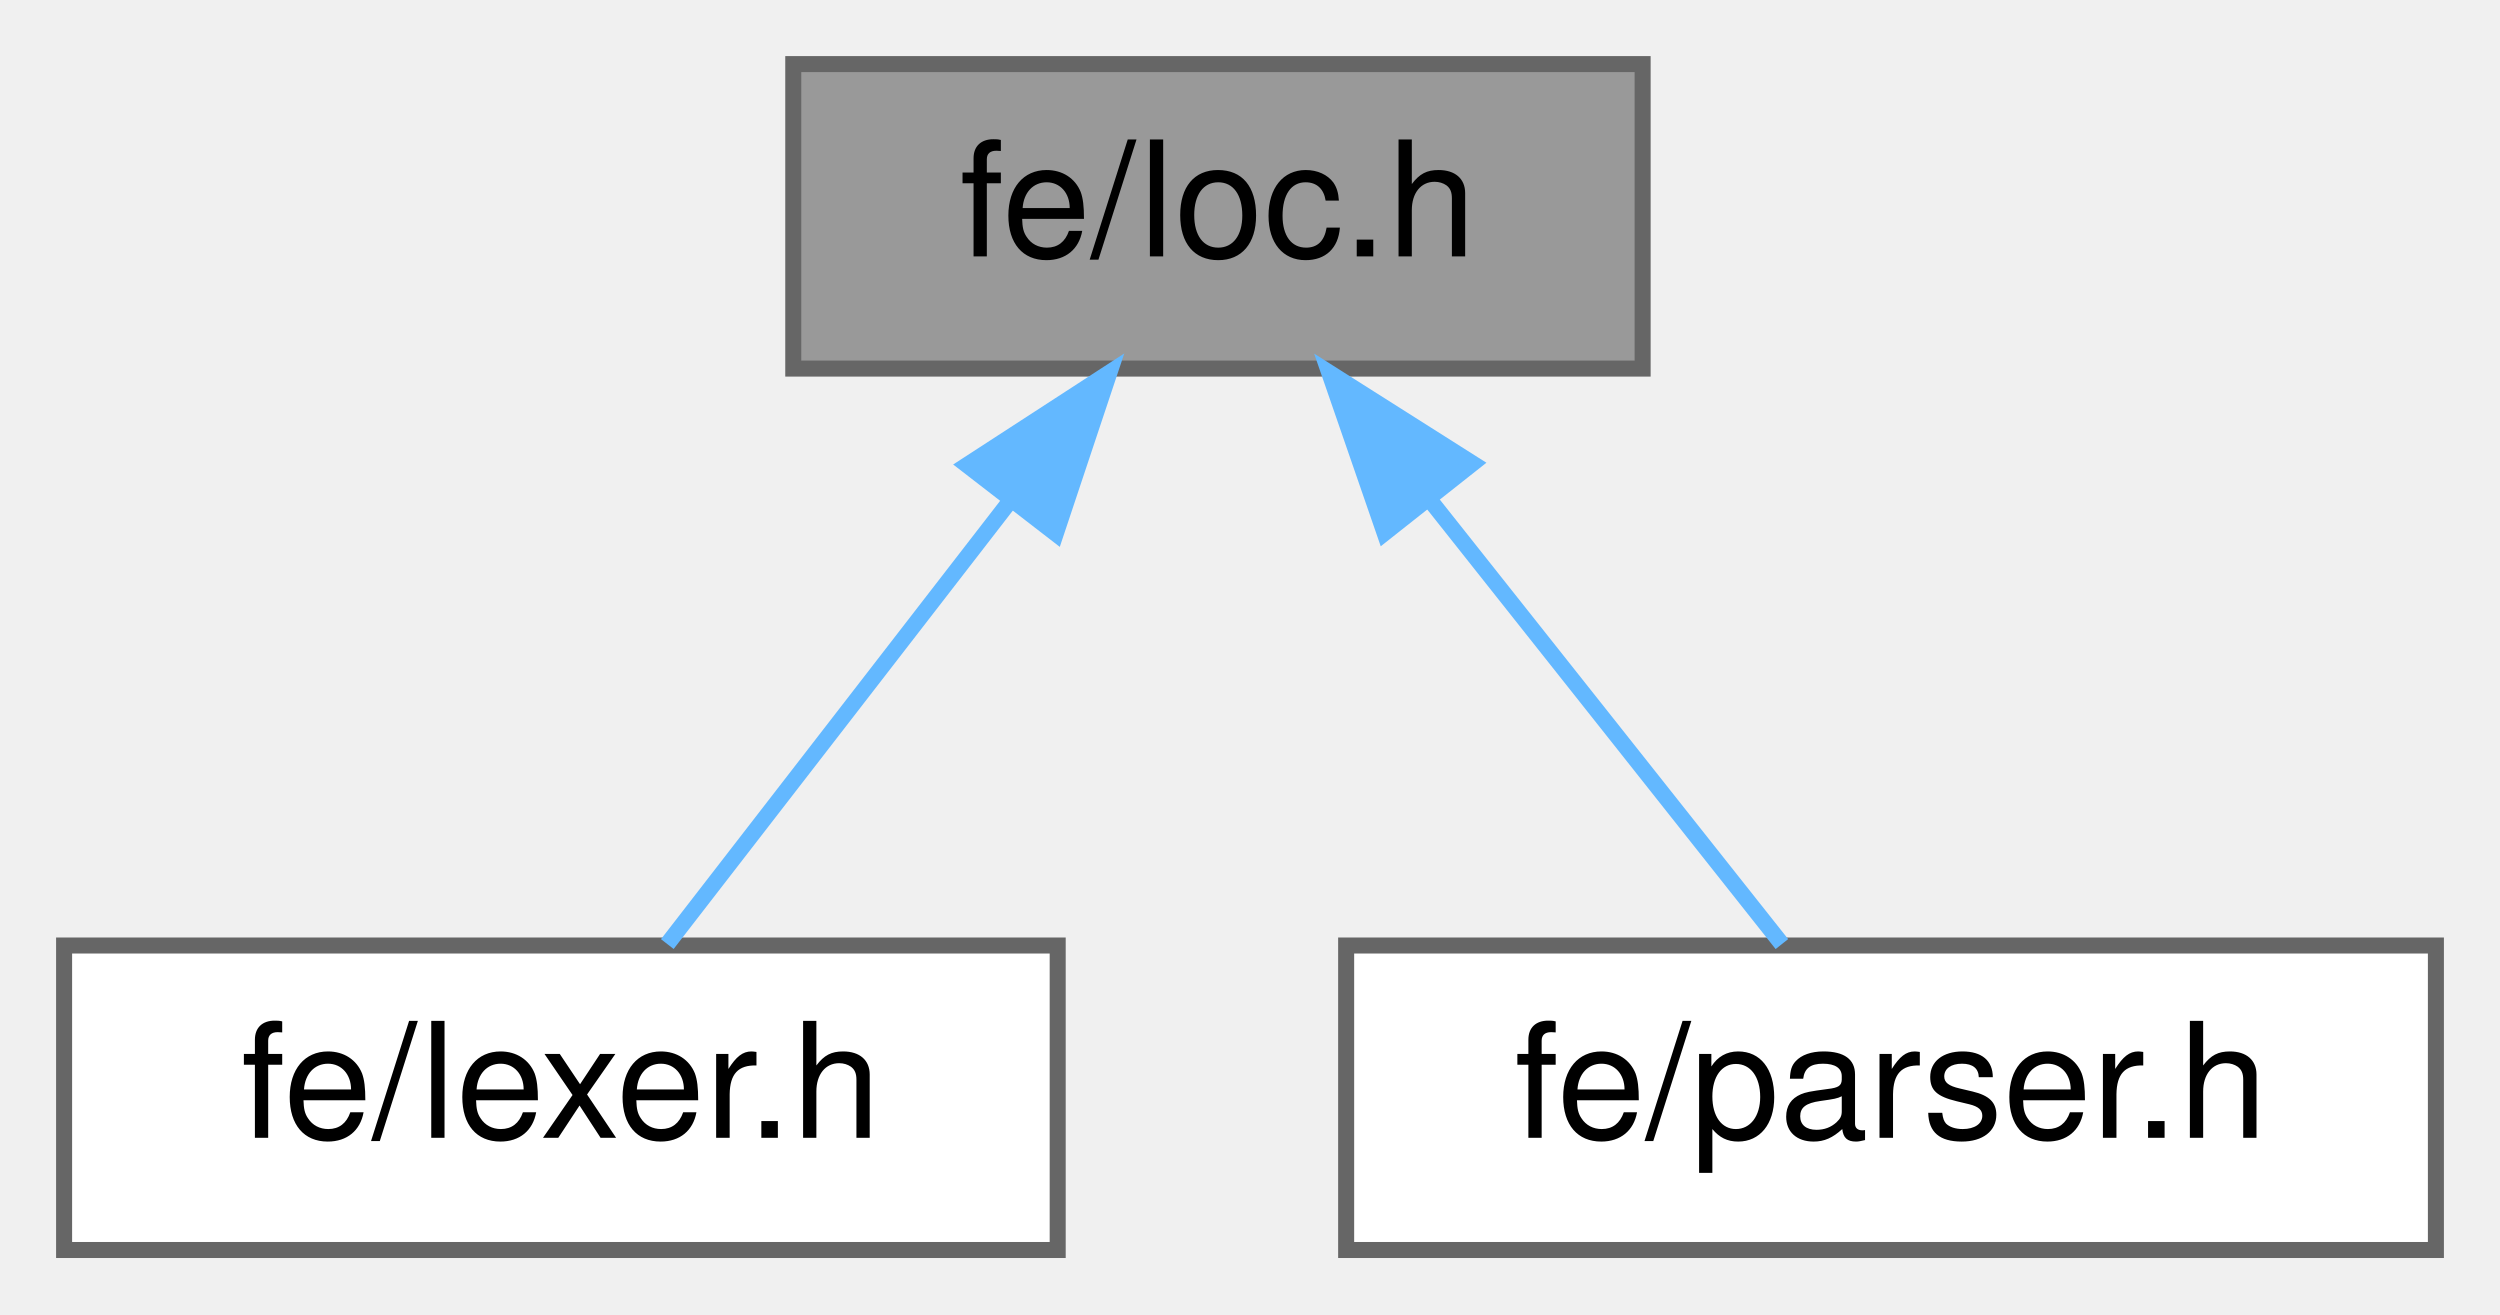
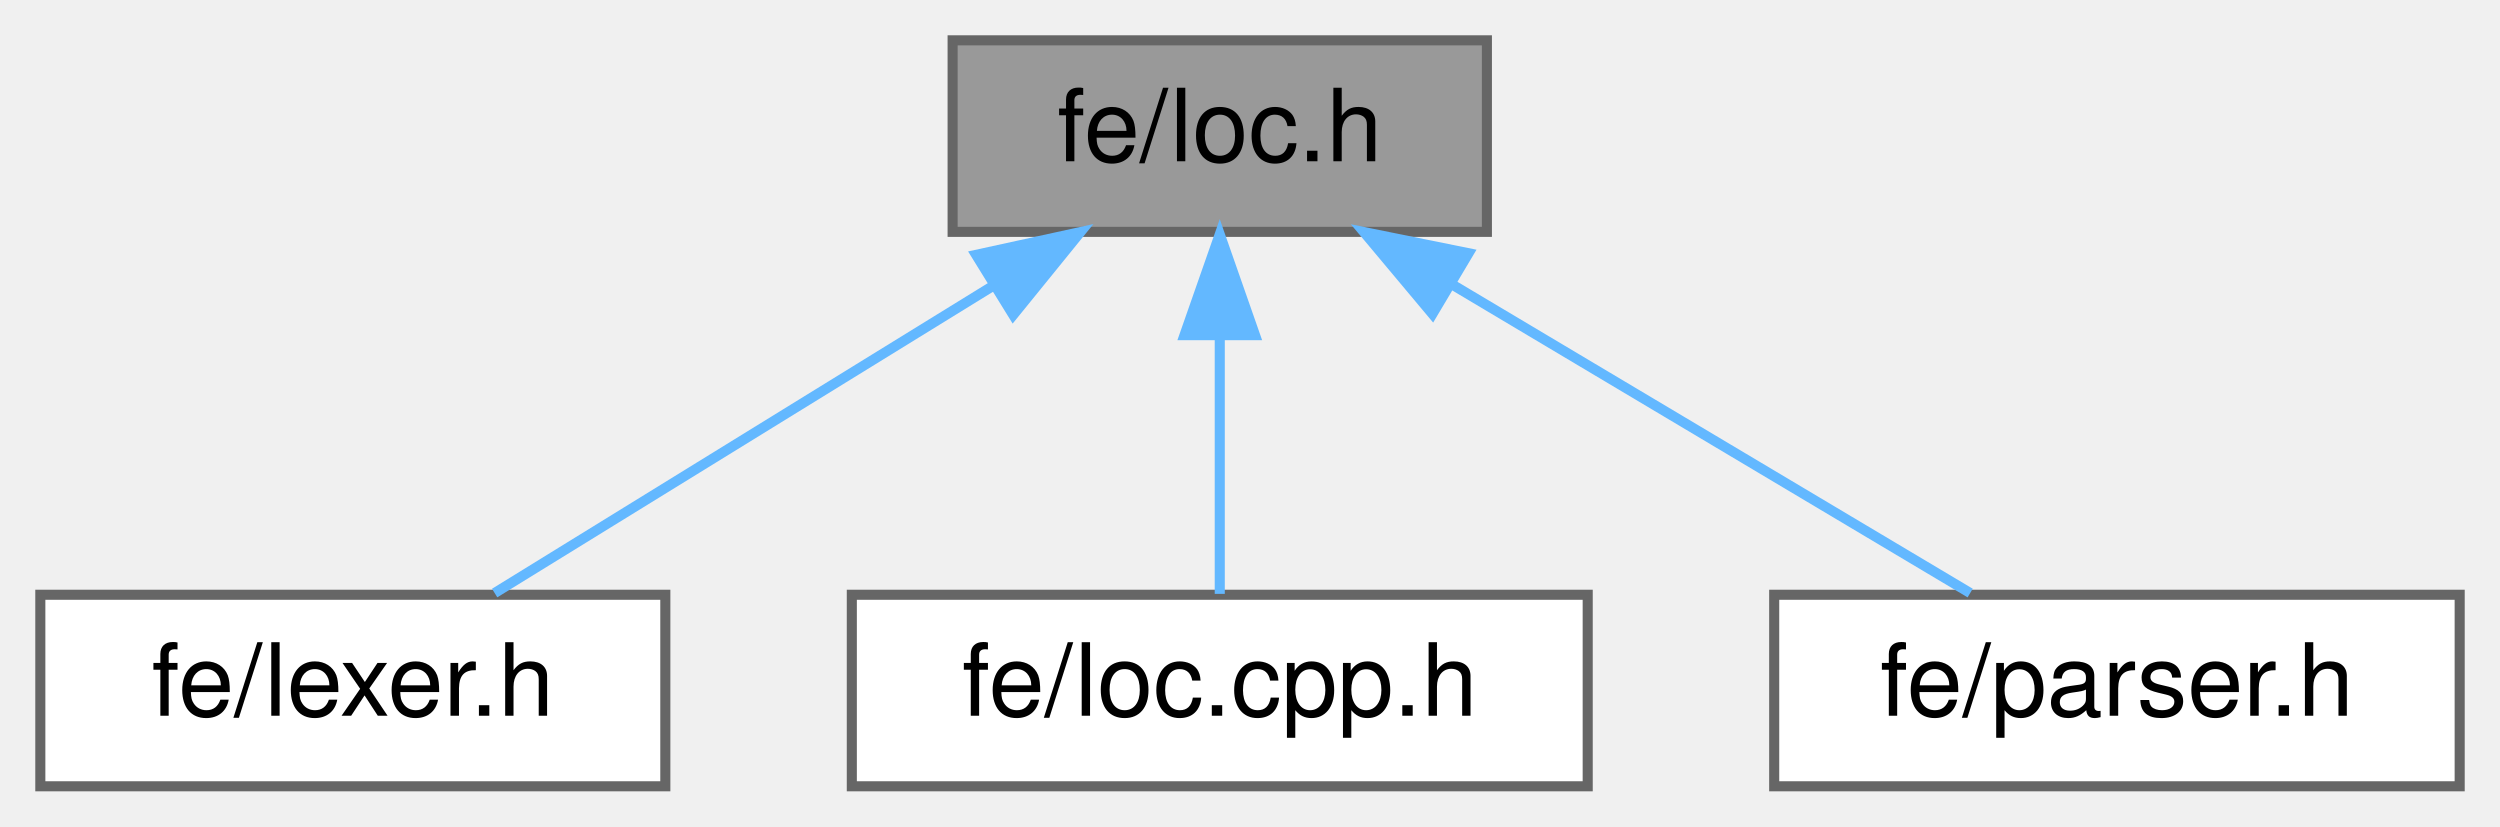
- <svg xmlns="http://www.w3.org/2000/svg" xmlns:xlink="http://www.w3.org/1999/xlink" width="156pt" height="82pt" viewBox="0.00 0.00 156.00 82.00">
+ <svg xmlns="http://www.w3.org/2000/svg" xmlns:xlink="http://www.w3.org/1999/xlink" width="248pt" height="82pt" viewBox="0.00 0.00 248.00 82.00">
  <g id="graph0" class="graph" transform="scale(1 1) rotate(0) translate(4 78)">
    <g id="Node000001" class="node">
      <g id="a_Node000001">
        <a xlink:title=" ">
-           <polygon fill="#999999" stroke="#666666" points="98.5,-74 45.5,-74 45.5,-55 98.5,-55 98.5,-74" />
-           <text text-anchor="middle" x="72" y="-62" font-family="Helvetica,sans-Serif" font-size="10.00">fe/loc.h</text>
+           <polygon fill="#999999" stroke="#666666" points="143.5,-74 90.5,-74 90.5,-55 143.5,-55 143.5,-74" />
+           <text text-anchor="middle" x="117" y="-62" font-family="Helvetica,sans-Serif" font-size="10.00">fe/loc.h</text>
        </a>
      </g>
    </g>
    <g id="Node000002" class="node">
      <g id="a_Node000002">
        <a xlink:href="lexer_8h.html" target="_top" xlink:title=" ">
          <polygon fill="white" stroke="#666666" points="62,-19 0,-19 0,0 62,0 62,-19" />
          <text text-anchor="middle" x="31" y="-7" font-family="Helvetica,sans-Serif" font-size="10.00">fe/lexer.h</text>
        </a>
      </g>
    </g>
    <g id="edge1_Node000001_Node000002" class="edge">
      <g id="a_edge1_Node000001_Node000002">
        <a xlink:title=" ">
-           <path fill="none" stroke="#63b8ff" d="M58.98,-46.67C51.88,-37.5 43.4,-26.52 37.64,-19.09" />
-           <polygon fill="#63b8ff" stroke="#63b8ff" points="56.34,-48.98 65.23,-54.75 61.88,-44.7 56.34,-48.98" />
+           <path fill="none" stroke="#63b8ff" d="M94.6,-49.7C78.93,-40.04 58.49,-27.44 45.07,-19.17" />
+           <polygon fill="#63b8ff" stroke="#63b8ff" points="92.83,-52.72 103.18,-54.98 96.51,-46.76 92.83,-52.72" />
        </a>
      </g>
    </g>
    <g id="Node000003" class="node">
      <g id="a_Node000003">
-         <a xlink:href="parser_8h.html" target="_top" xlink:title=" ">
-           <polygon fill="white" stroke="#666666" points="148,-19 80,-19 80,0 148,0 148,-19" />
-           <text text-anchor="middle" x="114" y="-7" font-family="Helvetica,sans-Serif" font-size="10.00">fe/parser.h</text>
+         <a xlink:href="loc_8cpp_8h.html" target="_top" xlink:title=" ">
+           <polygon fill="white" stroke="#666666" points="153.5,-19 80.5,-19 80.5,0 153.5,0 153.5,-19" />
+           <text text-anchor="middle" x="117" y="-7" font-family="Helvetica,sans-Serif" font-size="10.00">fe/loc.cpp.h</text>
        </a>
      </g>
    </g>
    <g id="edge2_Node000001_Node000003" class="edge">
      <g id="a_edge2_Node000001_Node000003">
        <a xlink:title=" ">
-           <path fill="none" stroke="#63b8ff" d="M85.33,-46.67C92.61,-37.5 101.3,-26.52 107.19,-19.09" />
-           <polygon fill="#63b8ff" stroke="#63b8ff" points="82.4,-44.74 78.94,-54.75 87.89,-49.08 82.4,-44.74" />
+           <path fill="none" stroke="#63b8ff" d="M117,-44.66C117,-35.93 117,-25.99 117,-19.09" />
+           <polygon fill="#63b8ff" stroke="#63b8ff" points="113.5,-44.75 117,-54.75 120.5,-44.75 113.5,-44.75" />
+         </a>
+       </g>
+     </g>
+     <g id="Node000004" class="node">
+       <g id="a_Node000004">
+         <a xlink:href="parser_8h.html" target="_top" xlink:title=" ">
+           <polygon fill="white" stroke="#666666" points="240,-19 172,-19 172,0 240,0 240,-19" />
+           <text text-anchor="middle" x="206" y="-7" font-family="Helvetica,sans-Serif" font-size="10.00">fe/parser.h</text>
+         </a>
+       </g>
+     </g>
+     <g id="edge3_Node000001_Node000004" class="edge">
+       <g id="a_edge3_Node000001_Node000004">
+         <a xlink:title=" ">
+           <path fill="none" stroke="#63b8ff" d="M140.18,-49.7C156.39,-40.04 177.55,-27.44 191.44,-19.17" />
+           <polygon fill="#63b8ff" stroke="#63b8ff" points="138.1,-46.86 131.3,-54.98 141.68,-52.88 138.1,-46.86" />
        </a>
      </g>
    </g>
  </g>
</svg>
